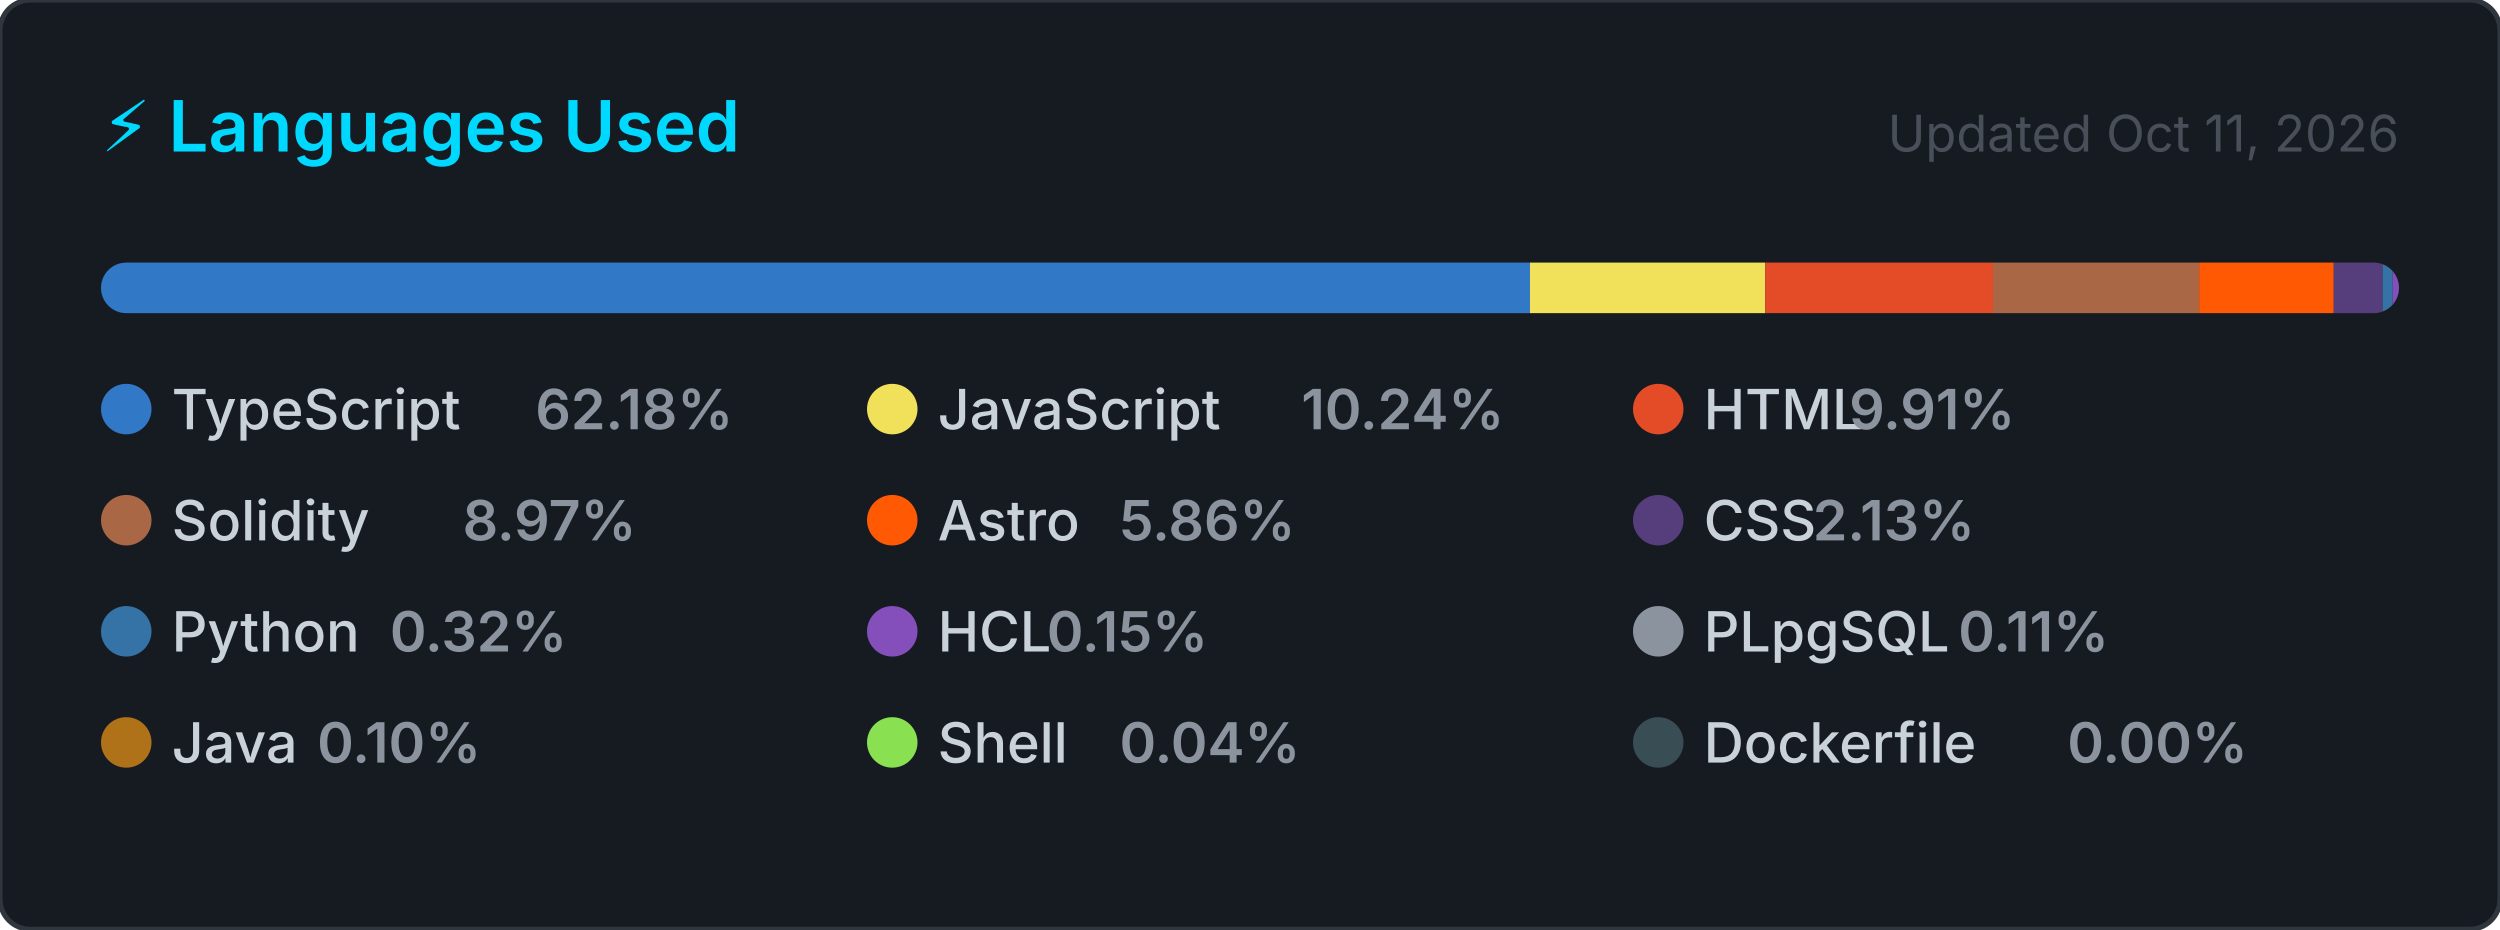
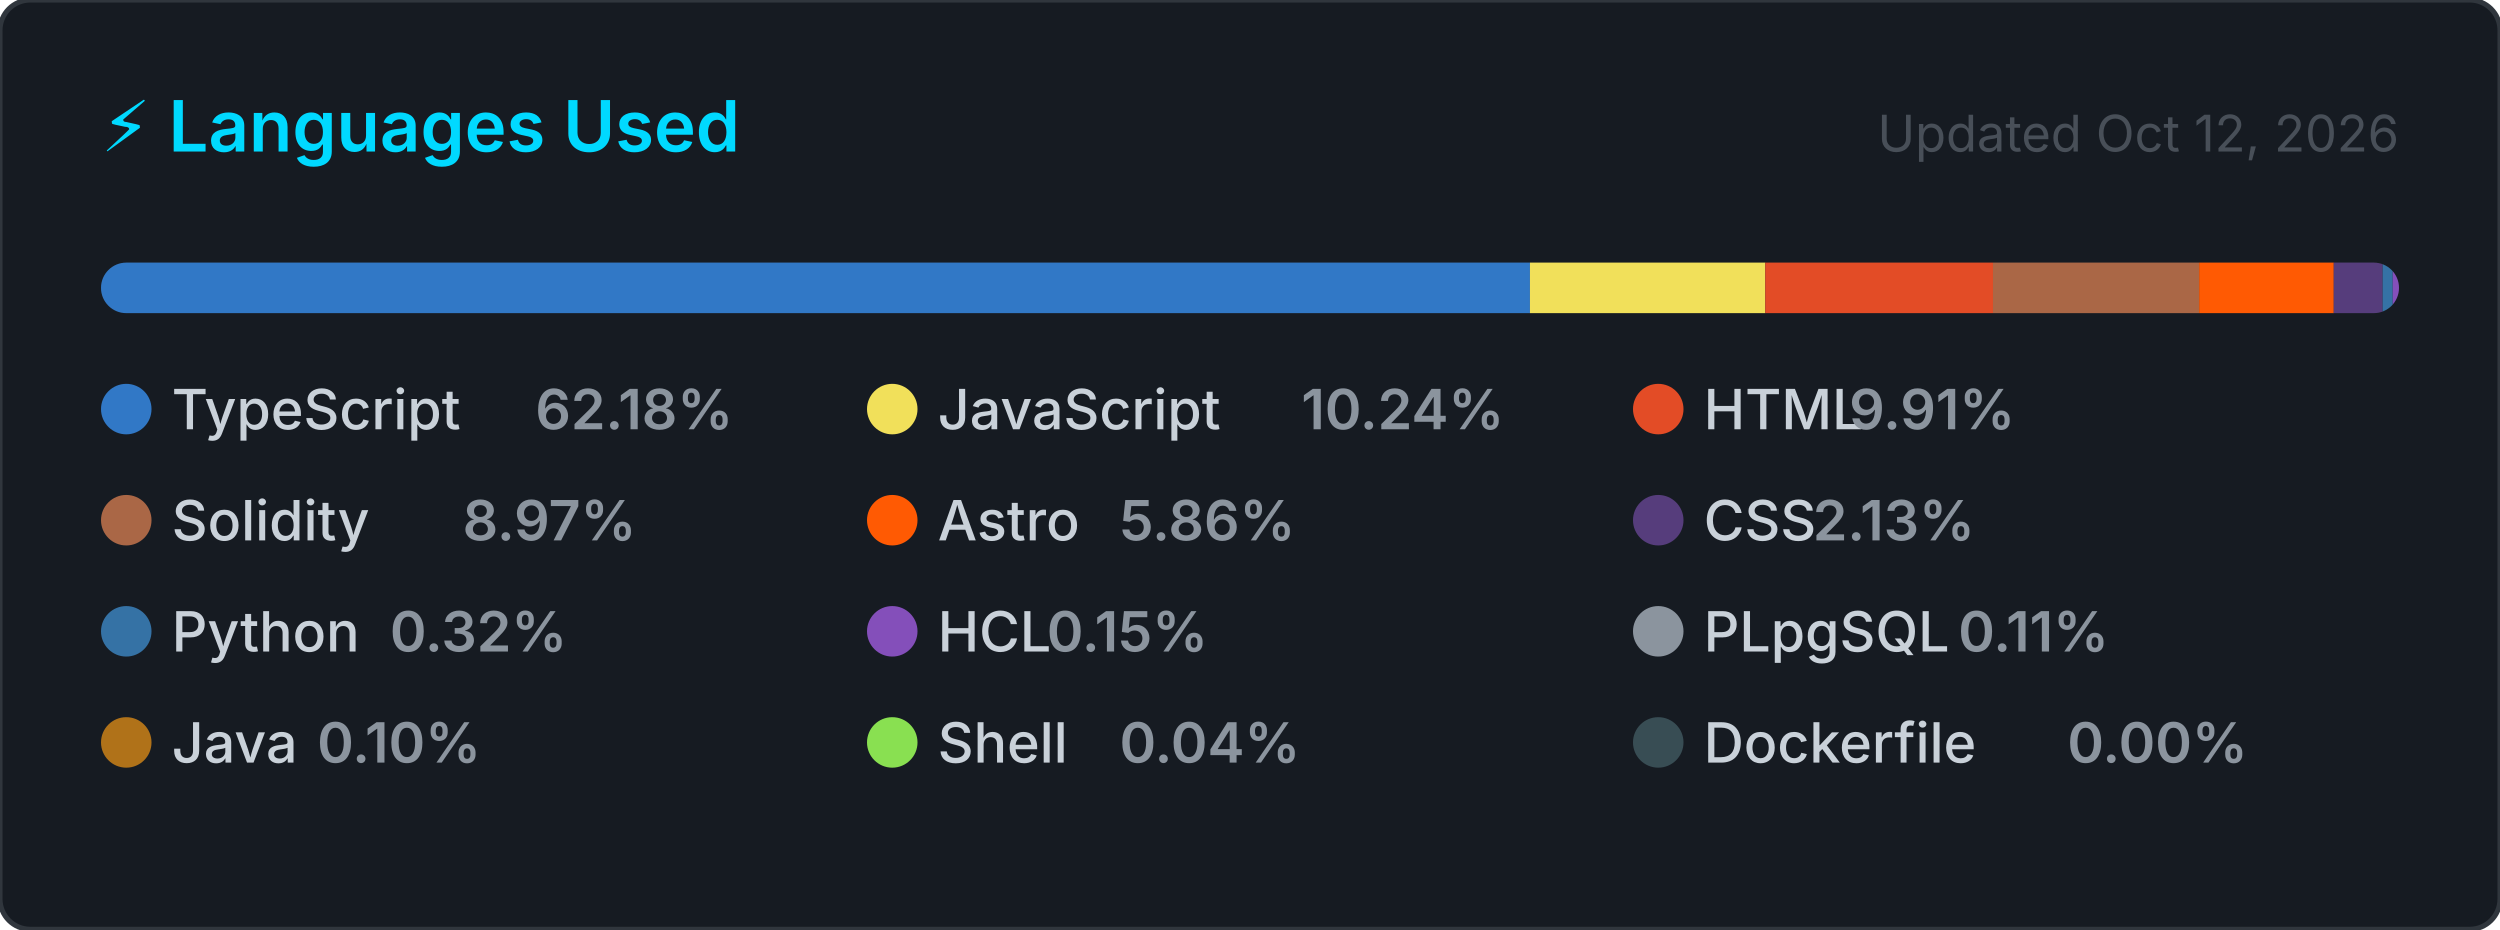
<svg xmlns="http://www.w3.org/2000/svg" width="495" height="184" viewBox="0 0 495 184" role="img" aria-label="Top programming languages for CallejaJ">
  <style>
    .card      { fill: #161b22; stroke: #30363d; stroke-width: 1; }
    .title     { font: 600 14px -apple-system, BlinkMacSystemFont, 'Segoe UI', sans-serif; fill: #00D9FF; }
    .updated   { font: 400 10px -apple-system, BlinkMacSystemFont, 'Segoe UI', sans-serif; fill: #484f58; }
    .lang-name { font: 500 11px -apple-system, BlinkMacSystemFont, 'Segoe UI', sans-serif; fill: #c9d1d9; }
    .lang-pct  { font: 600 11px -apple-system, BlinkMacSystemFont, 'Segoe UI', sans-serif; fill: #8b949e; }
  </style>
  <defs>
    <clipPath id="bar-clip">
      <rect x="20" y="52" width="455" height="10" rx="5" />
    </clipPath>
  </defs>
  <rect width="495" height="184" rx="6" ry="6" class="card" />
  <text x="20" y="30" class="title">⚡ Languages Used</text>
-   <text x="475" y="30" class="updated" text-anchor="end">Updated Oct 11, 2026</text>
+   <text x="475" y="30" class="updated" text-anchor="end">Updated Oct 12, 2026</text>
  <rect x="20" y="52" width="455" height="10" rx="5" fill="#21262d" />
  <g clip-path="url(#bar-clip)">
    <rect x="20.00" y="52" width="282.93" height="10" fill="#3178c6" />
    <rect x="302.93" y="52" width="46.59" height="10" fill="#f1e05a" />
    <rect x="349.52" y="52" width="45.09" height="10" fill="#e34c26" />
    <rect x="394.61" y="52" width="40.82" height="10" fill="#AA6746" />
    <rect x="435.43" y="52" width="26.66" height="10" fill="#ff5a03" />
    <rect x="462.08" y="52" width="9.68" height="10" fill="#563d7c" />
    <rect x="471.76" y="52" width="2.00" height="10" fill="#3572A5" />
    <rect x="473.76" y="52" width="2.00" height="10" fill="#844FBA" />
    <rect x="475.76" y="52" width="2.00" height="10" fill="#8b949e" />
    <rect x="477.76" y="52" width="2.00" height="10" fill="#b07219" />
    <rect x="479.76" y="52" width="2.00" height="10" fill="#89e051" />
    <rect x="481.76" y="52" width="2.00" height="10" fill="#384d54" />
  </g>
  <g transform="translate(20, 76)">
    <circle cx="5" cy="5" r="5" fill="#3178c6" />
    <text x="14" y="9" class="lang-name">TypeScript</text>
    <text x="14" y="9" class="lang-pct" dx="72">62.18%</text>
  </g>
  <g transform="translate(171.6667, 76)">
    <circle cx="5" cy="5" r="5" fill="#f1e05a" />
    <text x="14" y="9" class="lang-name">JavaScript</text>
    <text x="14" y="9" class="lang-pct" dx="72">10.24%</text>
  </g>
  <g transform="translate(323.3333, 76)">
    <circle cx="5" cy="5" r="5" fill="#e34c26" />
    <text x="14" y="9" class="lang-name">HTML</text>
    <text x="14" y="9" class="lang-pct" dx="28.8">9.91%</text>
  </g>
  <g transform="translate(20, 98)">
    <circle cx="5" cy="5" r="5" fill="#AA6746" />
    <text x="14" y="9" class="lang-name">Solidity</text>
    <text x="14" y="9" class="lang-pct" dx="57.6">8.97%</text>
  </g>
  <g transform="translate(171.6667, 98)">
    <circle cx="5" cy="5" r="5" fill="#ff5a03" />
    <text x="14" y="9" class="lang-name">Astro</text>
    <text x="14" y="9" class="lang-pct" dx="36">5.86%</text>
  </g>
  <g transform="translate(323.3333, 98)">
    <circle cx="5" cy="5" r="5" fill="#563d7c" />
    <text x="14" y="9" class="lang-name">CSS</text>
    <text x="14" y="9" class="lang-pct" dx="21.6">2.13%</text>
  </g>
  <g transform="translate(20, 120)">
    <circle cx="5" cy="5" r="5" fill="#3572A5" />
    <text x="14" y="9" class="lang-name">Python</text>
    <text x="14" y="9" class="lang-pct" dx="43.2">0.32%</text>
  </g>
  <g transform="translate(171.6667, 120)">
    <circle cx="5" cy="5" r="5" fill="#844FBA" />
    <text x="14" y="9" class="lang-name">HCL</text>
    <text x="14" y="9" class="lang-pct" dx="21.6">0.15%</text>
  </g>
  <g transform="translate(323.3333, 120)">
    <circle cx="5" cy="5" r="5" fill="#8b949e" />
    <text x="14" y="9" class="lang-name">PLpgSQL</text>
    <text x="14" y="9" class="lang-pct" dx="50.4">0.11%</text>
  </g>
  <g transform="translate(20, 142)">
    <circle cx="5" cy="5" r="5" fill="#b07219" />
    <text x="14" y="9" class="lang-name">Java</text>
    <text x="14" y="9" class="lang-pct" dx="28.8">0.10%</text>
  </g>
  <g transform="translate(171.6667, 142)">
    <circle cx="5" cy="5" r="5" fill="#89e051" />
    <text x="14" y="9" class="lang-name">Shell</text>
    <text x="14" y="9" class="lang-pct" dx="36">0.04%</text>
  </g>
  <g transform="translate(323.3333, 142)">
    <circle cx="5" cy="5" r="5" fill="#384d54" />
    <text x="14" y="9" class="lang-name">Dockerfile</text>
    <text x="14" y="9" class="lang-pct" dx="72">0.00%</text>
  </g>
</svg>
